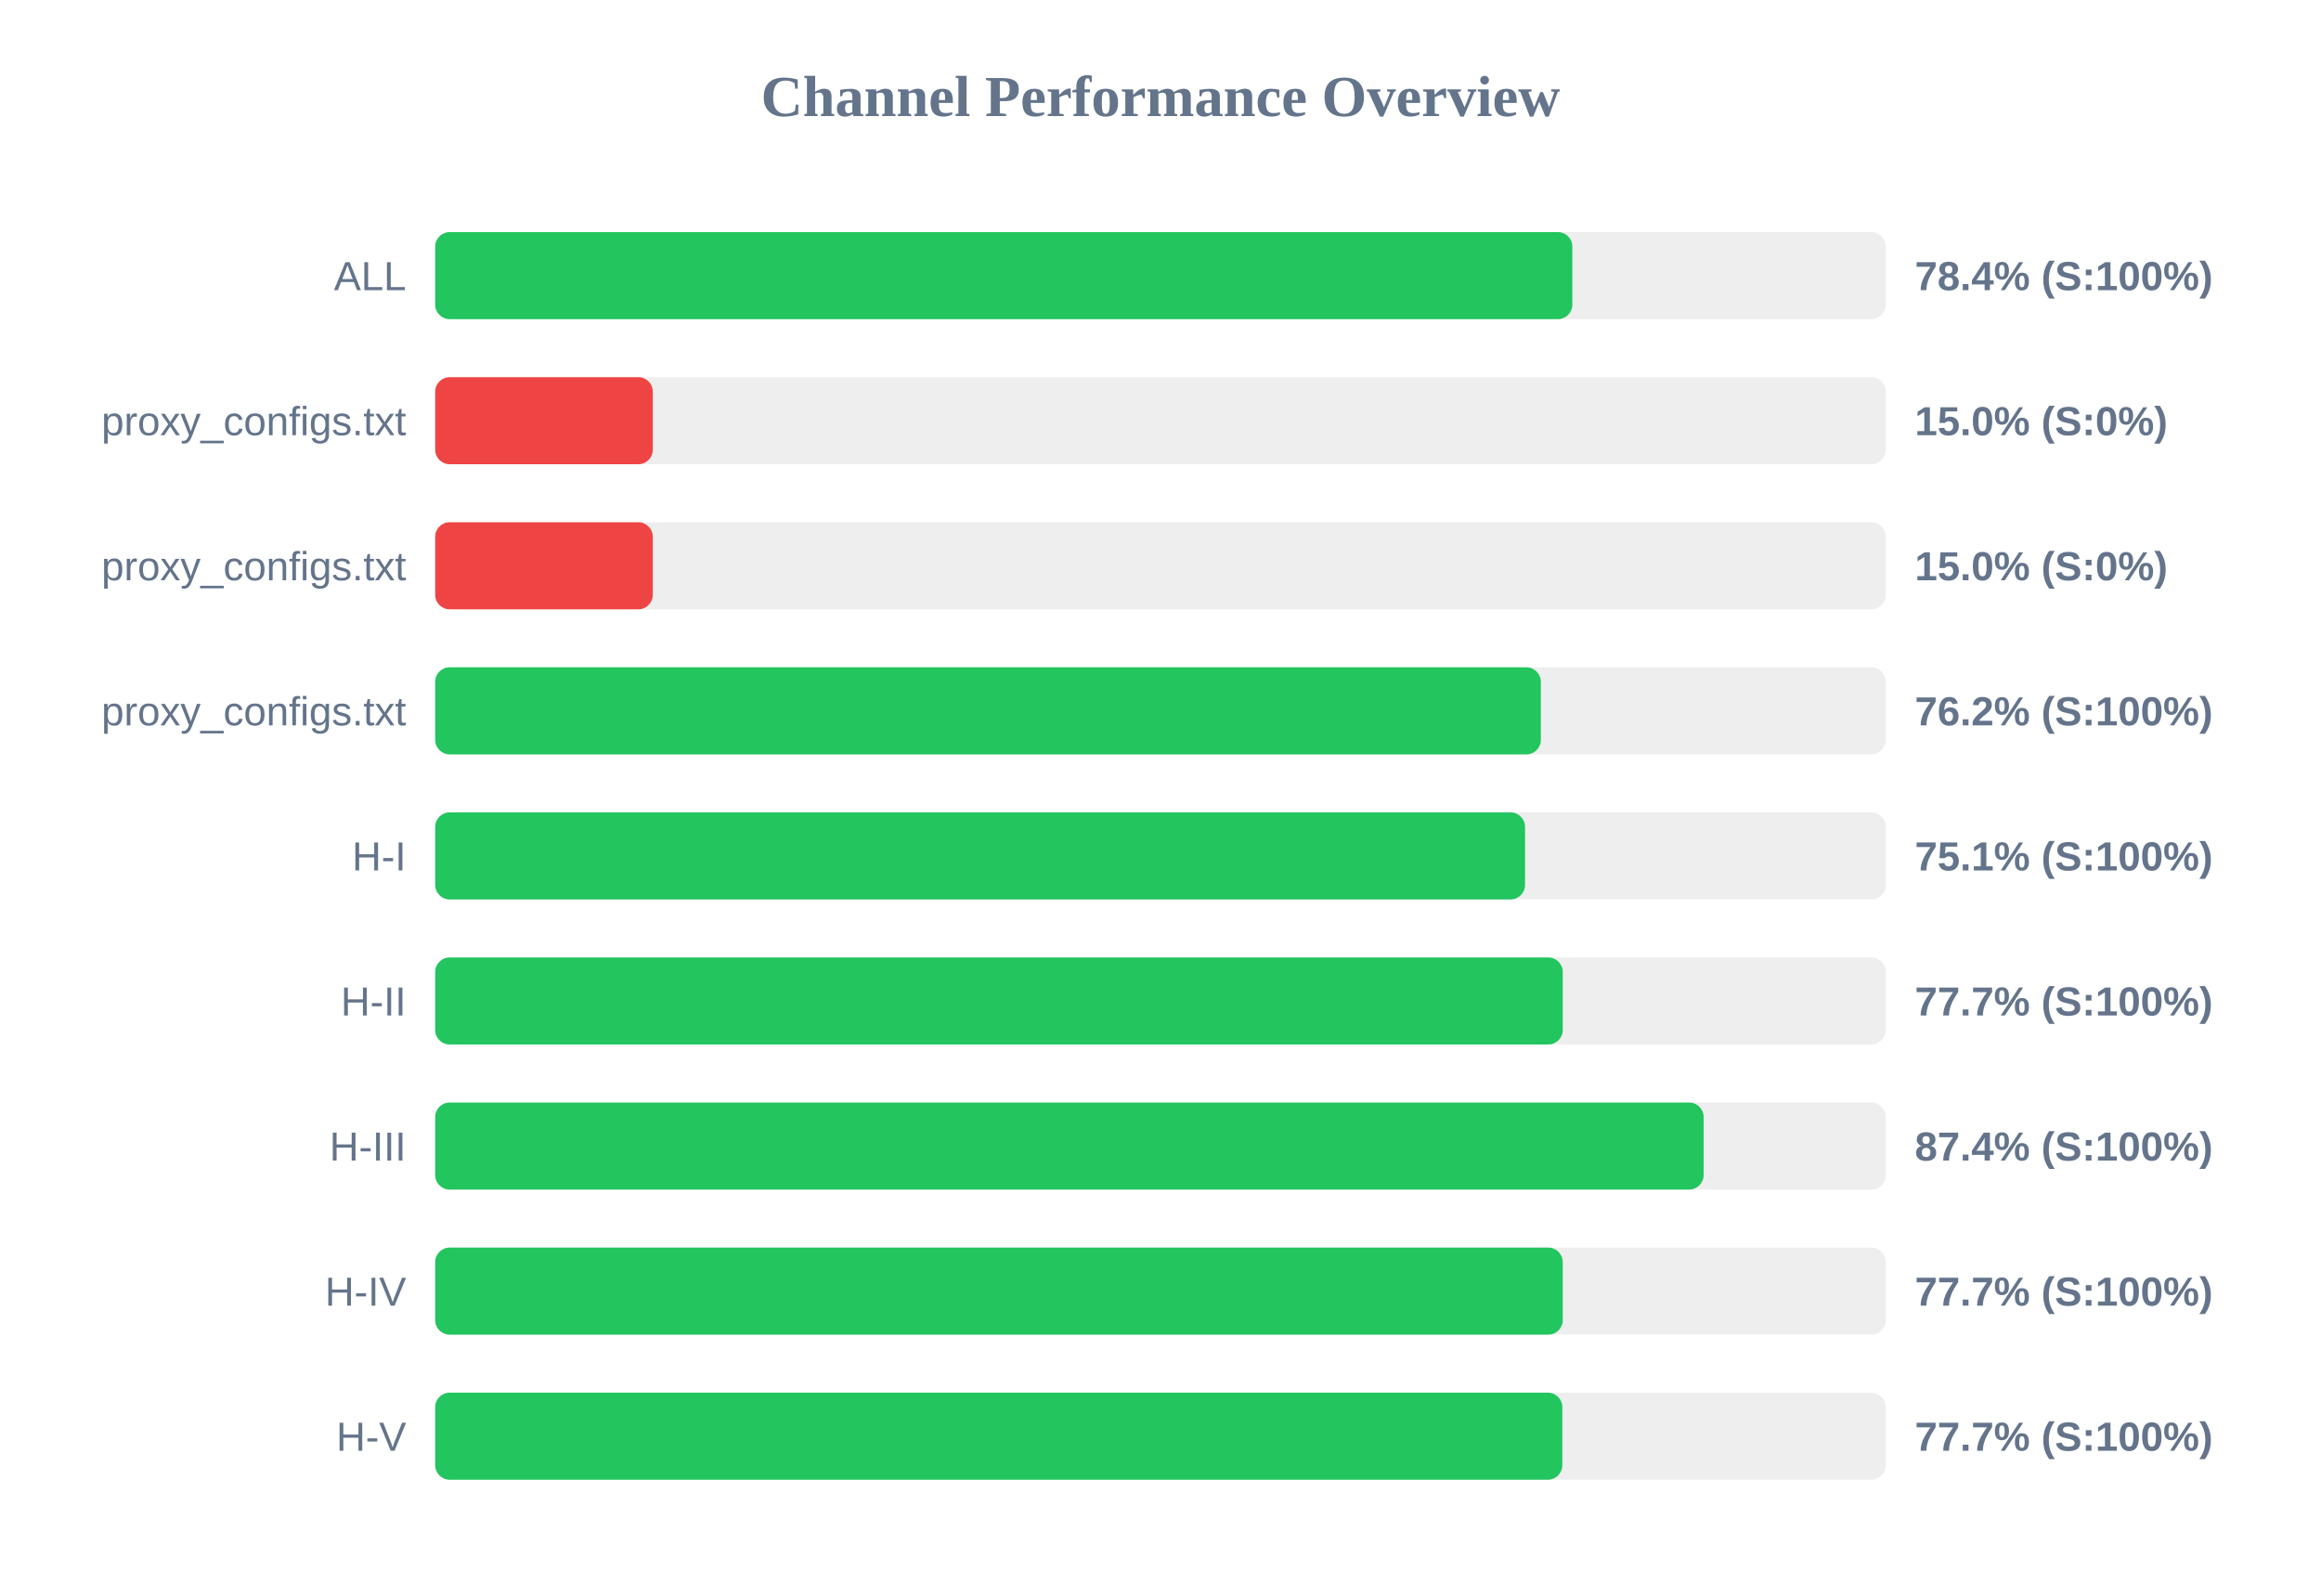
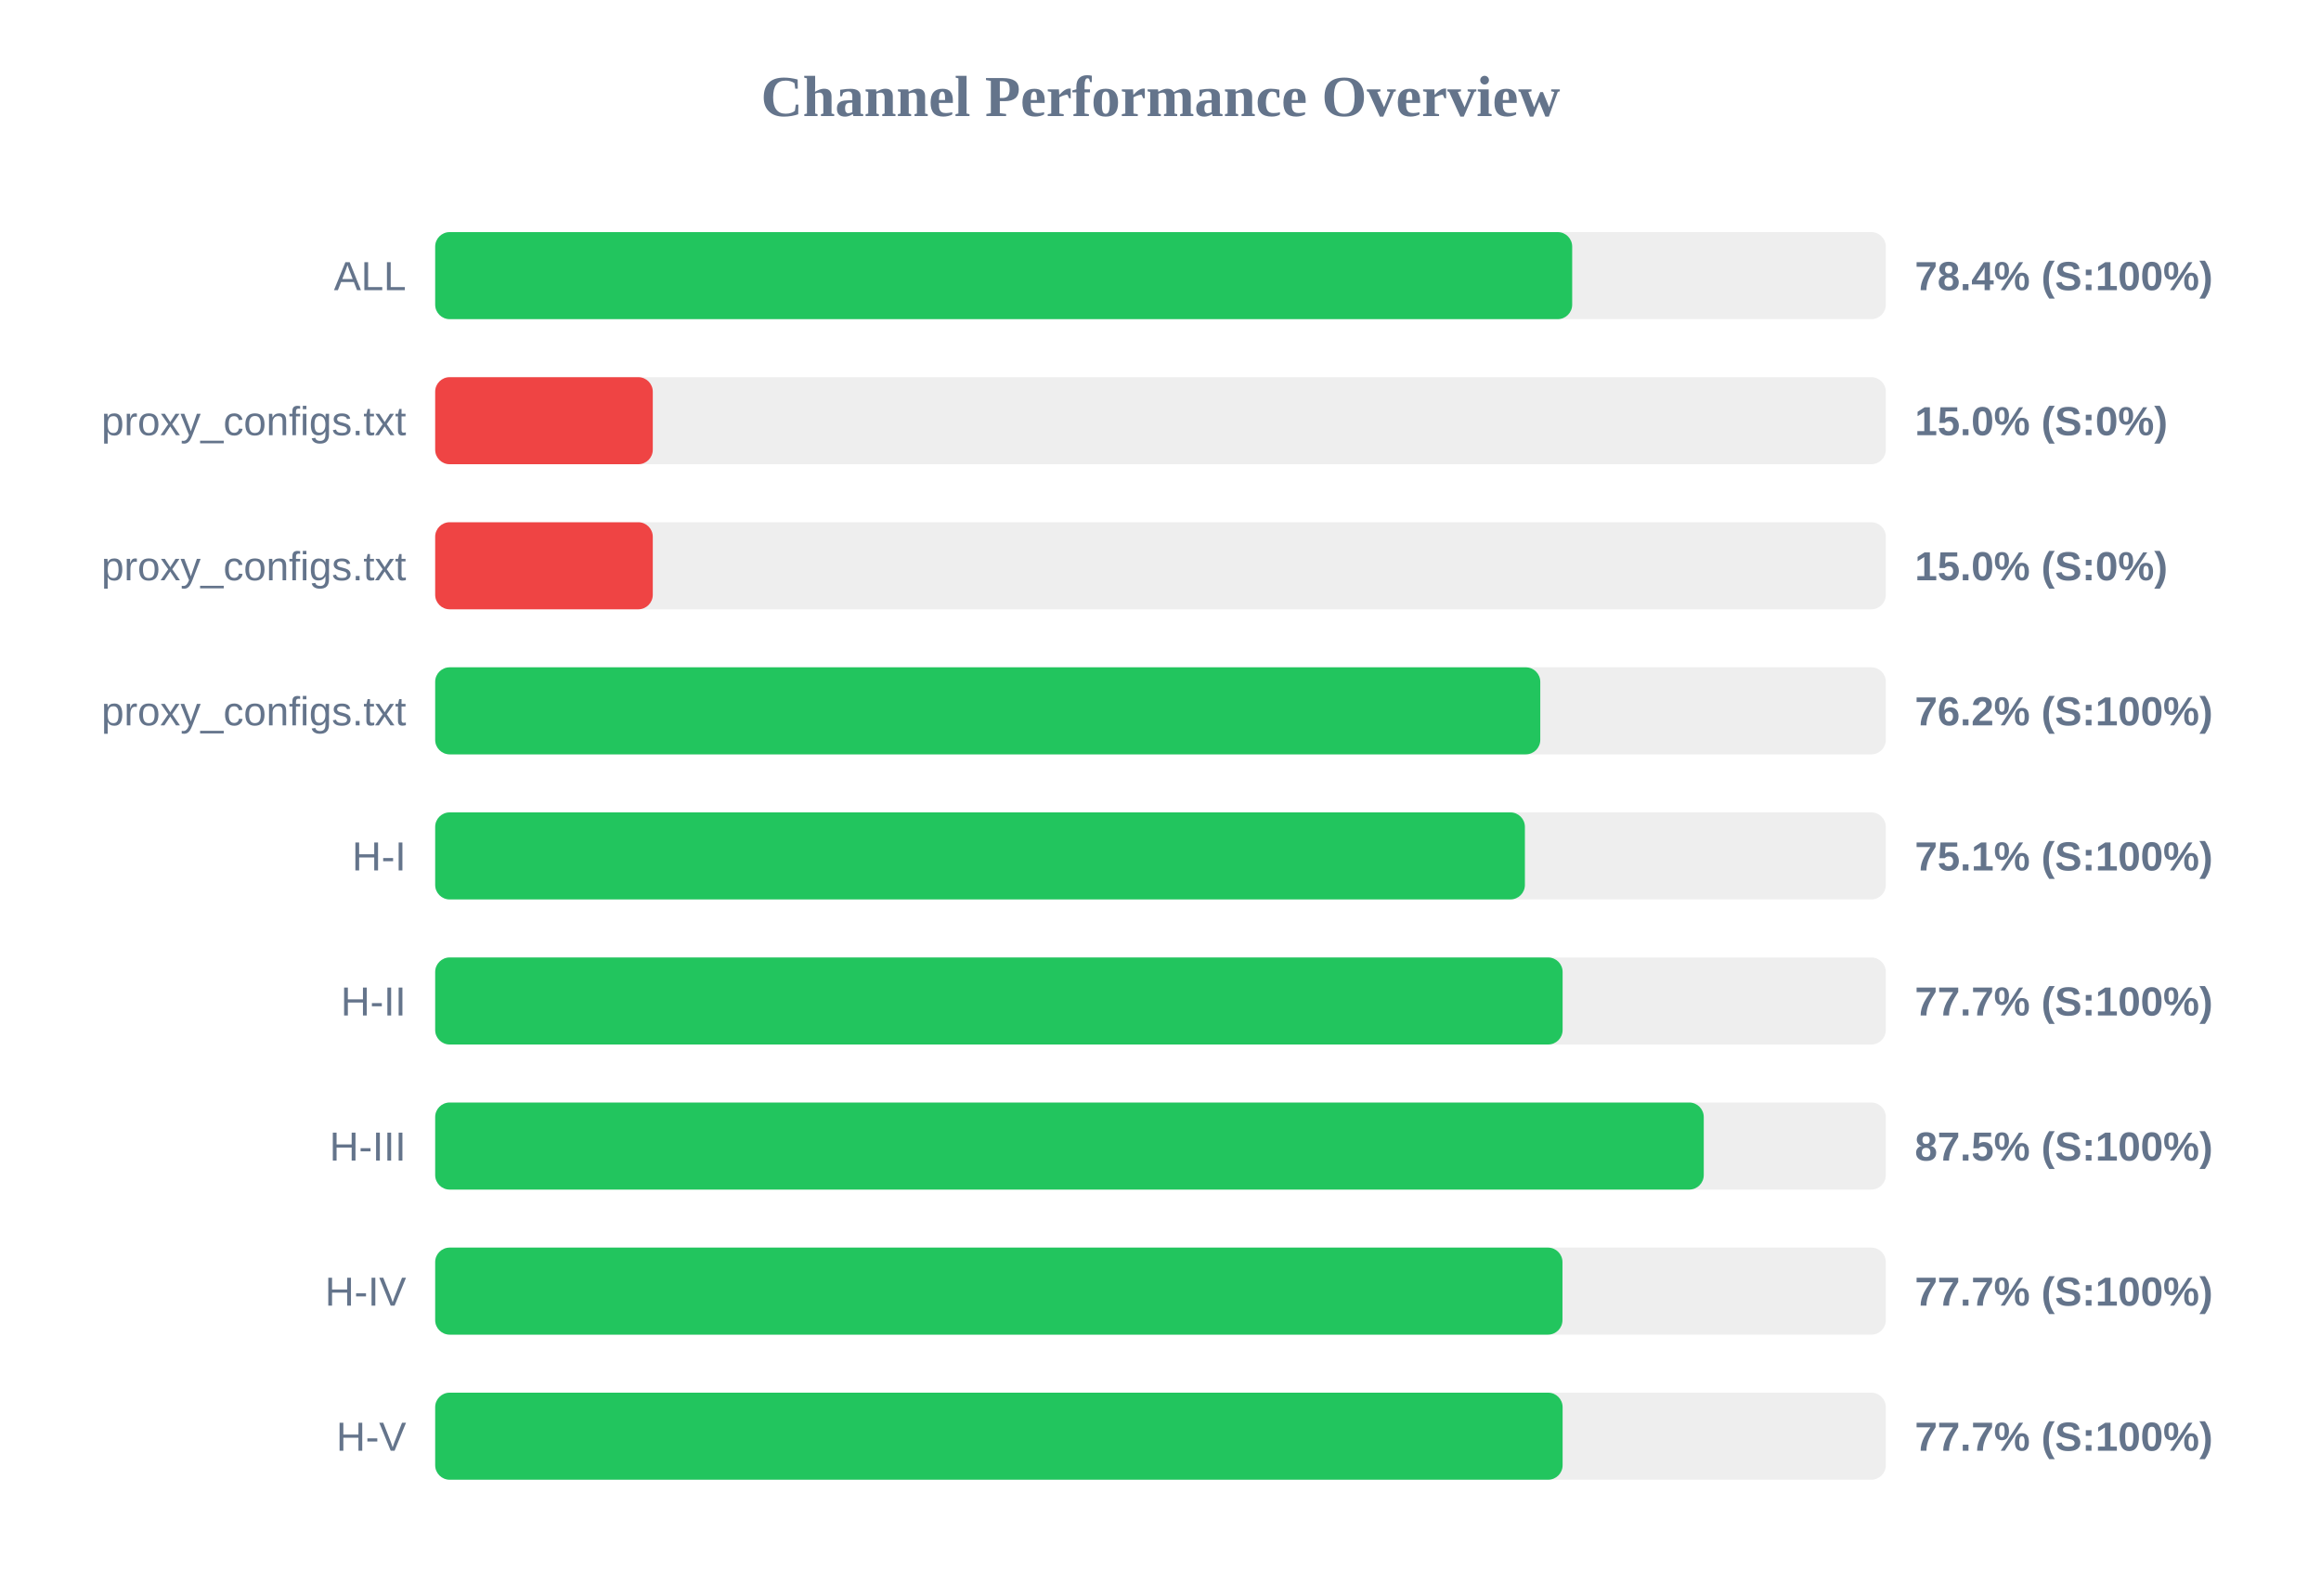
<svg xmlns="http://www.w3.org/2000/svg" width="800" height="550" version="1.1">
  <style>
        .row { font: 14px Arial; fill: #64748b; }
        .score { font: bold 14px Arial; fill: #64748b; }
    </style>
  <text x="400" y="40" text-anchor="middle" font-size="20px" font-weight="bold" fill="#64748b">Channel Performance Overview</text>
  <rect x="150" y="80" width="500" height="30" fill="#eee" rx="5" />
-   <rect x="150" y="80" width="391.95" height="30" fill="#22c55e" rx="5" />
+   <rect x="150" y="80" width="391.9" height="30" fill="#22c55e" rx="5" />
  <text x="140" y="100" text-anchor="end" class="row">ALL</text>
  <text x="660" y="100" text-anchor="start" class="score">78.4% (S:100%)</text>
  <rect x="150" y="130" width="500" height="30" fill="#eee" rx="5" />
  <rect x="150" y="130" width="75.0" height="30" fill="#ef4444" rx="5" />
  <text x="140" y="150" text-anchor="end" class="row">proxy_configs.txt</text>
  <text x="660" y="150" text-anchor="start" class="score">15.0% (S:0%)</text>
  <rect x="150" y="180" width="500" height="30" fill="#eee" rx="5" />
  <rect x="150" y="180" width="75.0" height="30" fill="#ef4444" rx="5" />
  <text x="140" y="200" text-anchor="end" class="row">proxy_configs.txt</text>
  <text x="660" y="200" text-anchor="start" class="score">15.0% (S:0%)</text>
  <rect x="150" y="230" width="500" height="30" fill="#eee" rx="5" />
-   <rect x="150" y="230" width="381.1" height="30" fill="#22c55e" rx="5" />
+   <rect x="150" y="230" width="380.9" height="30" fill="#22c55e" rx="5" />
  <text x="140" y="250" text-anchor="end" class="row">proxy_configs.txt</text>
  <text x="660" y="250" text-anchor="start" class="score">76.2% (S:100%)</text>
  <rect x="150" y="280" width="500" height="30" fill="#eee" rx="5" />
-   <rect x="150" y="280" width="375.65" height="30" fill="#22c55e" rx="5" />
+   <rect x="150" y="280" width="375.6" height="30" fill="#22c55e" rx="5" />
  <text x="140" y="300" text-anchor="end" class="row">H-I</text>
  <text x="660" y="300" text-anchor="start" class="score">75.1% (S:100%)</text>
  <rect x="150" y="330" width="500" height="30" fill="#eee" rx="5" />
-   <rect x="150" y="330" width="388.65" height="30" fill="#22c55e" rx="5" />
+   <rect x="150" y="330" width="388.6" height="30" fill="#22c55e" rx="5" />
  <text x="140" y="350" text-anchor="end" class="row">H-II</text>
  <text x="660" y="350" text-anchor="start" class="score">77.7% (S:100%)</text>
  <rect x="150" y="380" width="500" height="30" fill="#eee" rx="5" />
-   <rect x="150" y="380" width="437.2" height="30" fill="#22c55e" rx="5" />
+   <rect x="150" y="380" width="437.25" height="30" fill="#22c55e" rx="5" />
  <text x="140" y="400" text-anchor="end" class="row">H-III</text>
-   <text x="660" y="400" text-anchor="start" class="score">87.4% (S:100%)</text>
+   <text x="660" y="400" text-anchor="start" class="score">87.5% (S:100%)</text>
  <rect x="150" y="430" width="500" height="30" fill="#eee" rx="5" />
-   <rect x="150" y="430" width="388.65" height="30" fill="#22c55e" rx="5" />
+   <rect x="150" y="430" width="388.55" height="30" fill="#22c55e" rx="5" />
  <text x="140" y="450" text-anchor="end" class="row">H-IV</text>
  <text x="660" y="450" text-anchor="start" class="score">77.7% (S:100%)</text>
  <rect x="150" y="480" width="500" height="30" fill="#eee" rx="5" />
-   <rect x="150" y="480" width="388.5" height="30" fill="#22c55e" rx="5" />
+   <rect x="150" y="480" width="388.6" height="30" fill="#22c55e" rx="5" />
  <text x="140" y="500" text-anchor="end" class="row">H-V</text>
  <text x="660" y="500" text-anchor="start" class="score">77.7% (S:100%)</text>
</svg>
